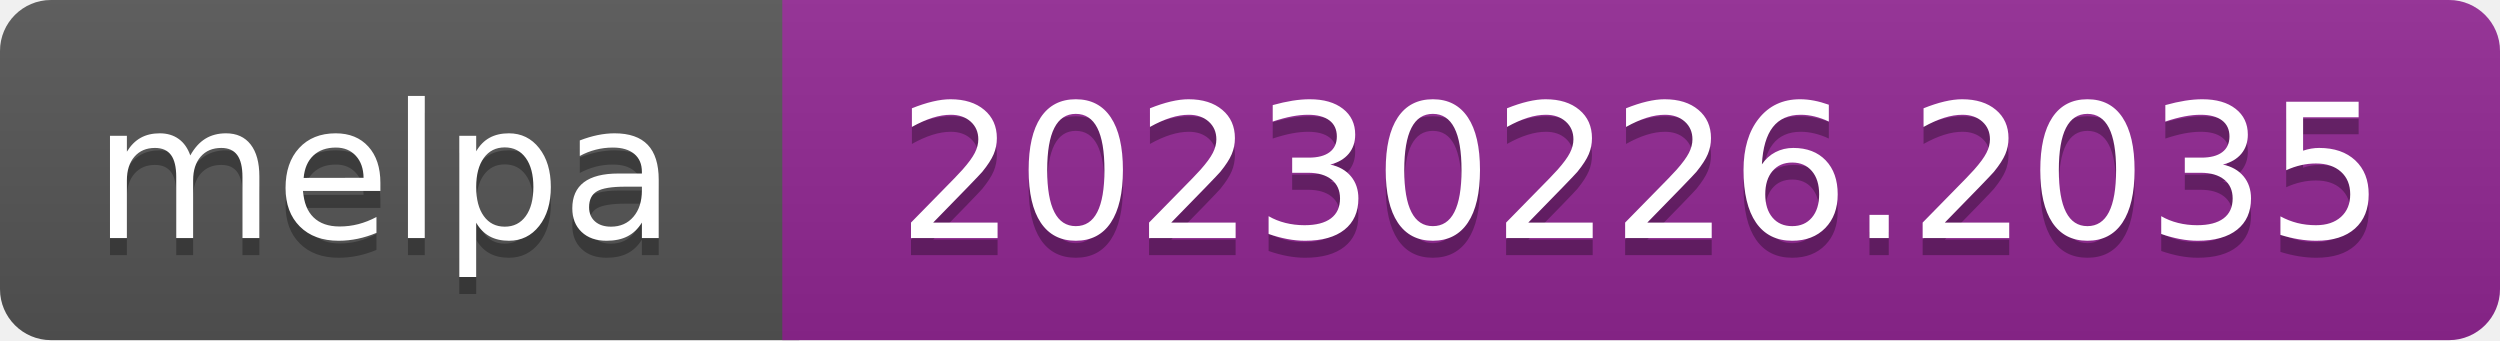
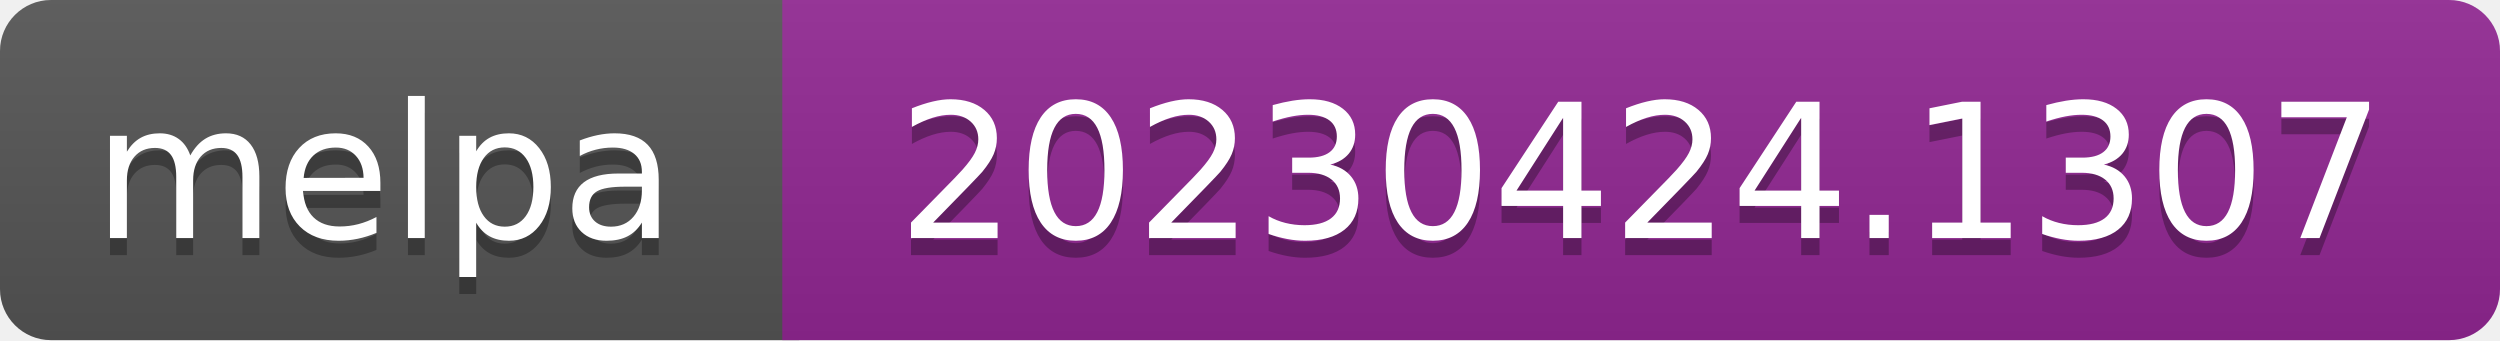
- <svg xmlns="http://www.w3.org/2000/svg" width="147" height="20" role="img" aria-label="melpa: 20230226.2035">
+ <svg xmlns="http://www.w3.org/2000/svg" width="147" height="20" role="img" aria-label="melpa: 20230424.1307">
  <linearGradient id="s" x2="0" y2="100%">
    <stop offset="0" stop-color="#bbb" stop-opacity=".1" />
    <stop offset="1" stop-opacity=".1" />
  </linearGradient>
  <clipPath id="r">
    <rect width="147" height="20" rx="3" fill="#fff" />
  </clipPath>
  <g clip-path="url(#r)">
    <rect width="47" height="20" fill="#555" />
    <rect x="46" width="147" height="20" fill="#922793" />
    <rect width="147" height="20" fill="url(#s)" />
  </g>
  <g fill="#fff" text-anchor="middle" font-family="Verdana,Geneva,DejaVu Sans,sans-serif" font-size="110" text-rendering="geometricPrecision">
    <text aria-hidden="true" x="226" y="150" fill="#010101" fill-opacity=".3" transform="scale(.1)" textLength="343">melpa</text>
    <text x="226" y="140" transform="scale(.1)" fill="#fff" textLength="343">melpa</text>
-     <text aria-hidden="true" x="965" y="150" fill="#010101" fill-opacity=".3" transform="scale(.1)" textLength="875">20230226.2035</text>
-     <text x="965" y="140" transform="scale(.1)" fill="#fff" textLength="875">20230226.2035</text>
+     <text aria-hidden="true" x="965" y="150" fill="#010101" fill-opacity=".3" transform="scale(.1)" textLength="875">20230424.1307</text>
+     <text x="965" y="140" transform="scale(.1)" fill="#fff" textLength="875">20230424.1307</text>
  </g>
</svg>
